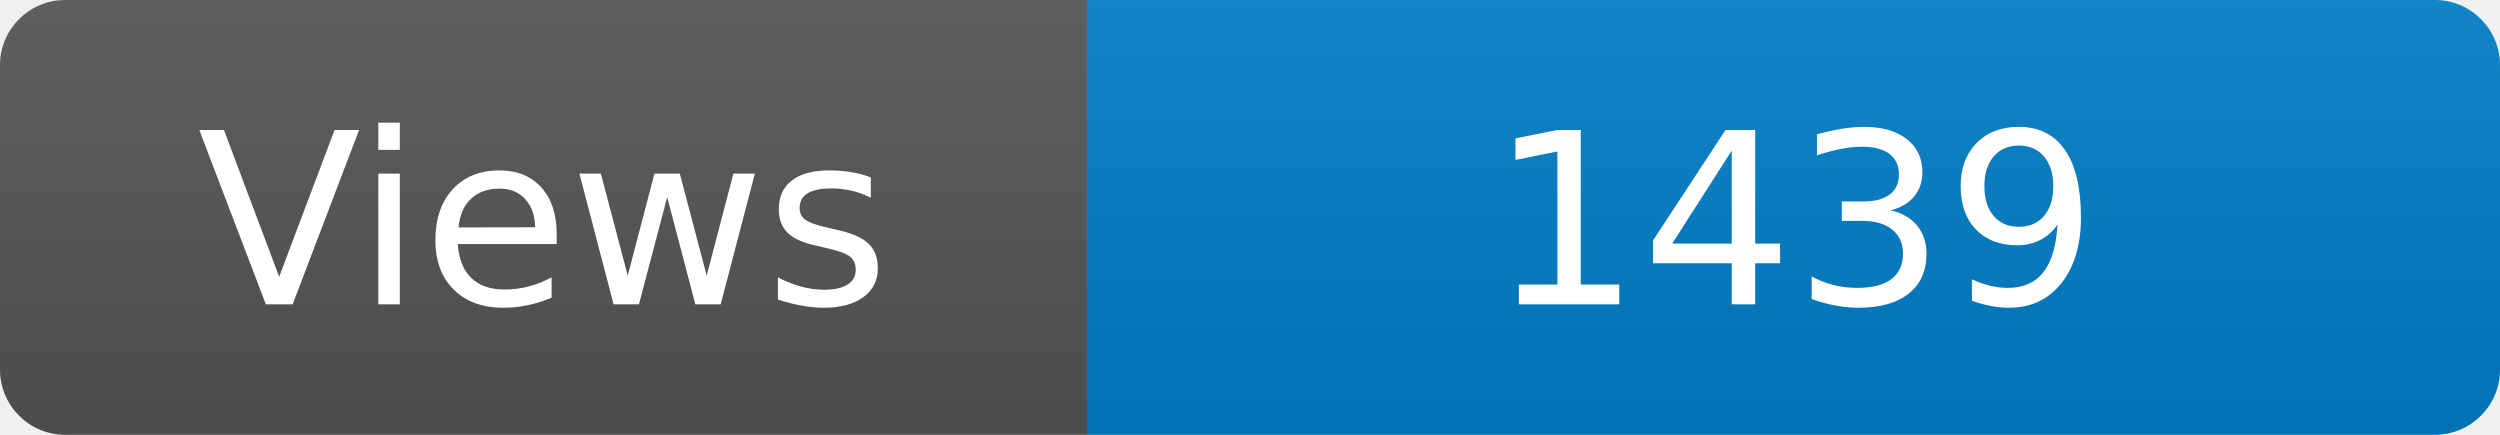
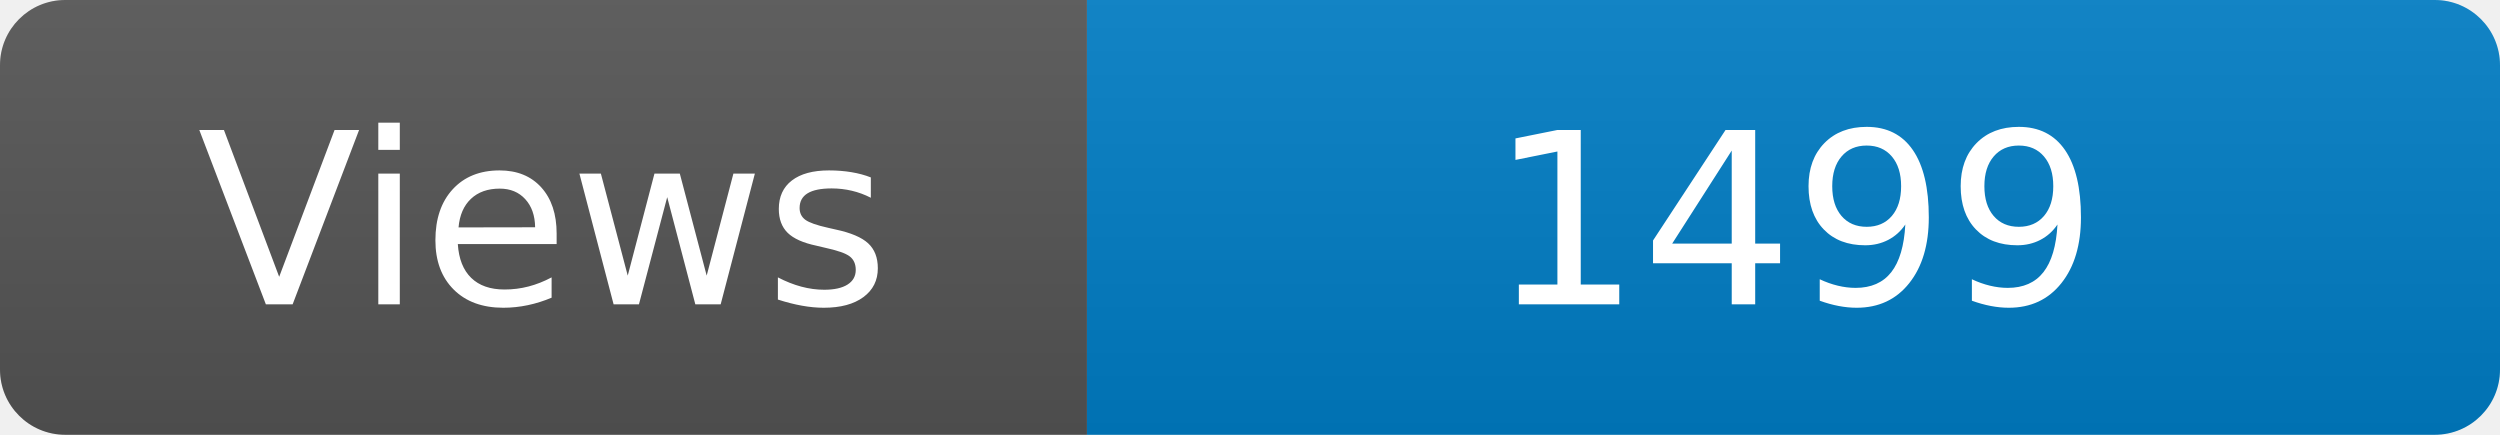
<svg xmlns="http://www.w3.org/2000/svg" width="115" height="20" role="img" aria-label="Maintained?: yes">
  <linearGradient id="s" x2="0" y2="100%">
    <stop offset="0" stop-color="#bbb" stop-opacity=".1" />
    <stop offset="1" stop-opacity=".1" />
  </linearGradient>
  <clipPath id="r">
    <rect width="115" height="20" rx="3" fill="#fff" />
  </clipPath>
  <g clip-path="url(#r)">
    <rect width="50" height="20" fill="#555" />
    <rect x="50" width="160" height="20" fill="#007ec6" />
    <rect width="115" height="20" fill="url(#s)" />
  </g>
  <g fill="#fff" text-anchor="middle" font-family="Verdana,Geneva,DejaVu Sans,sans-serif" font-size="110">
    <text x="250" y="140" transform="scale(.1)" fill="#fff">Views</text>
-     <text x="825" y="140" transform="scale(.1)" fill="#fff">1439</text>
+     <text x="825" y="140" transform="scale(.1)" fill="#fff">1499</text>
  </g>
</svg>
